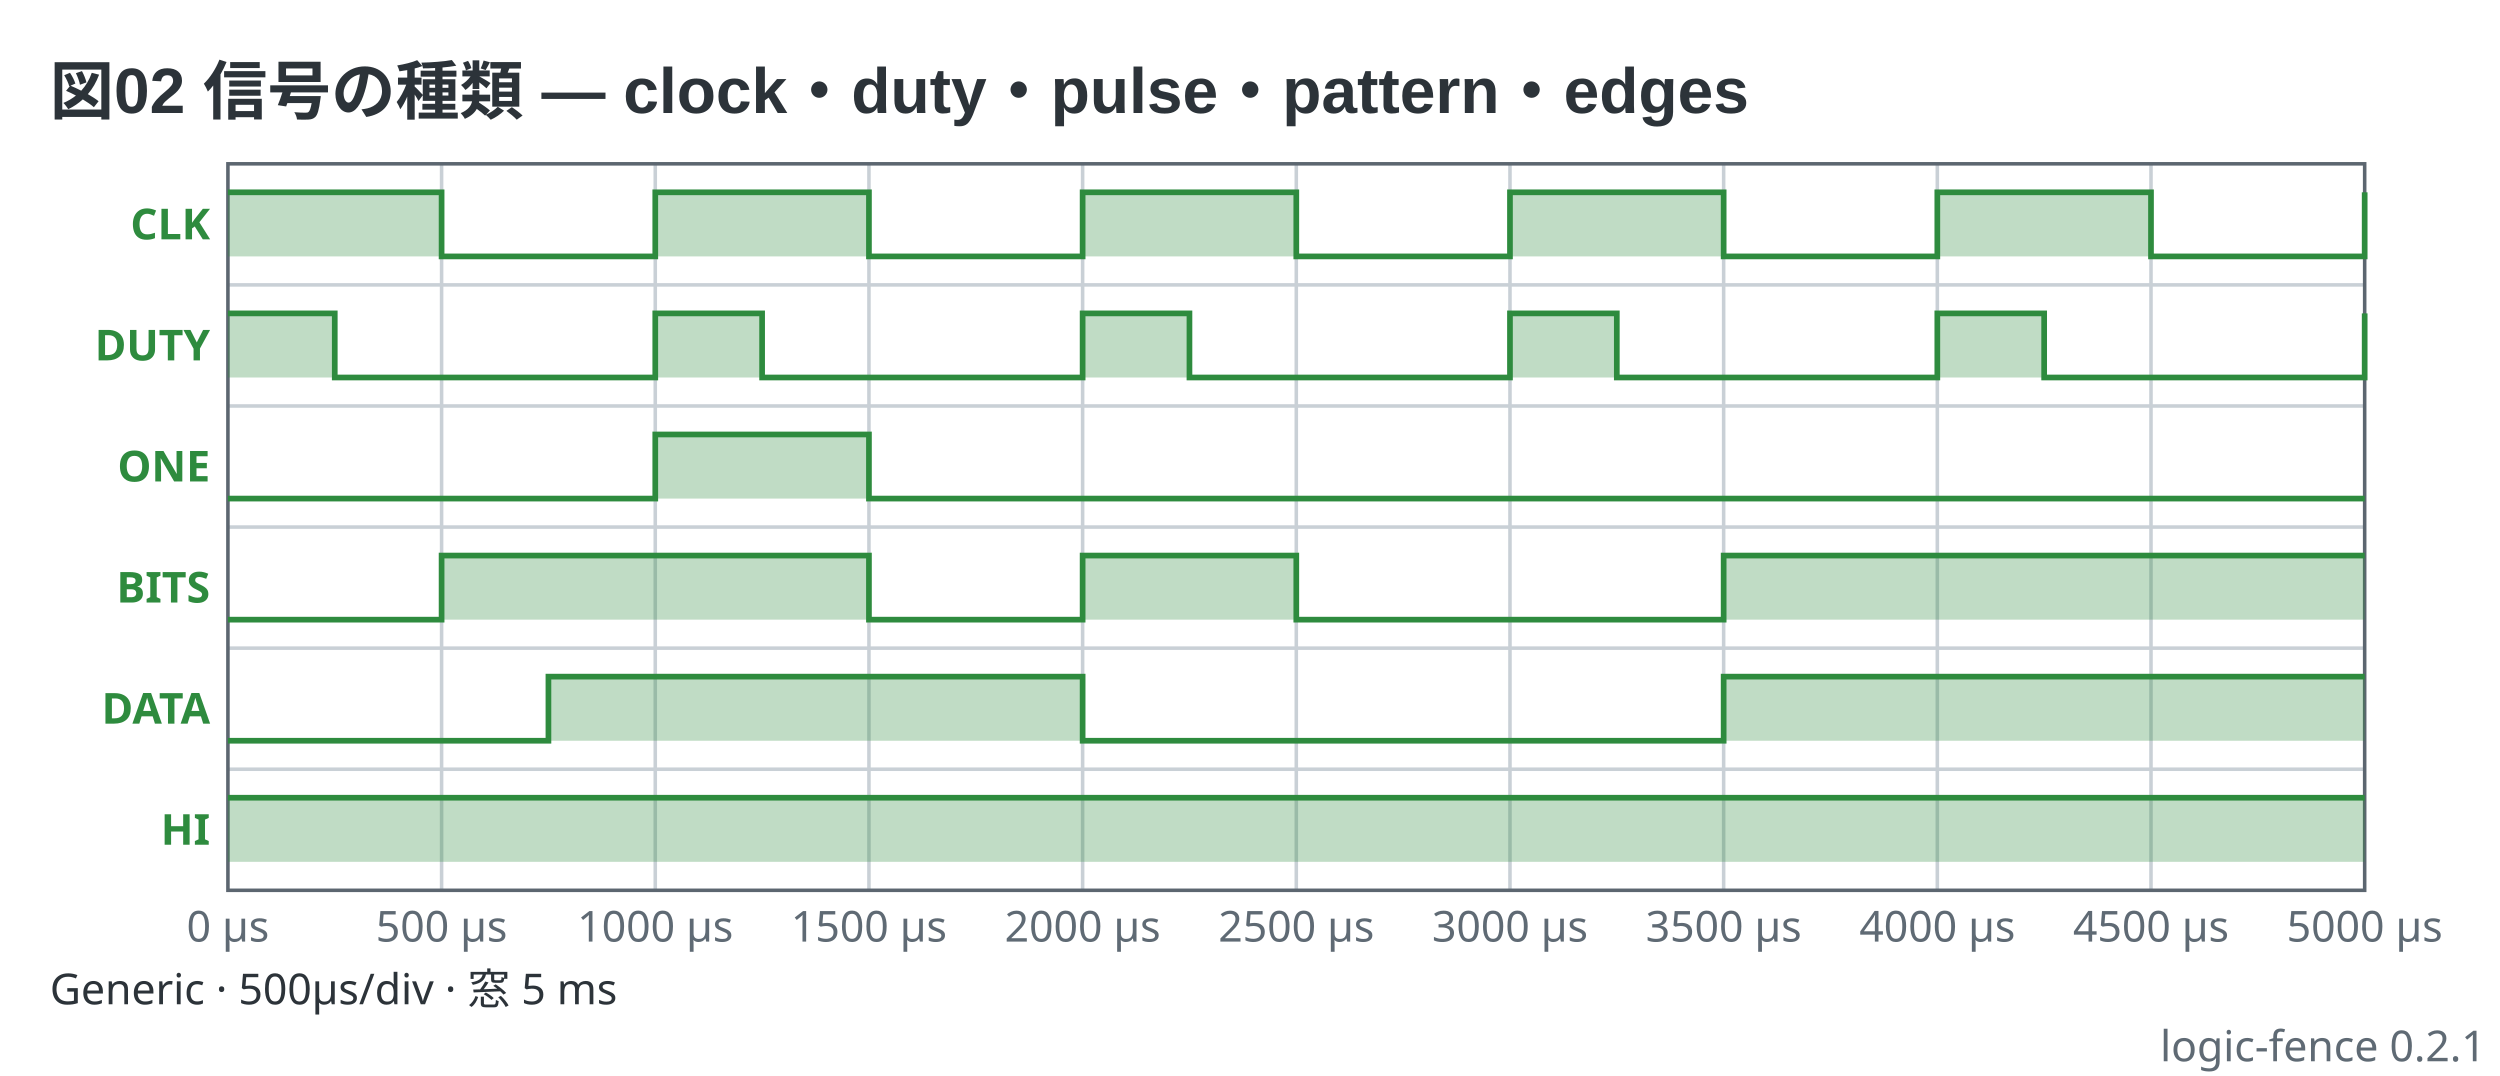
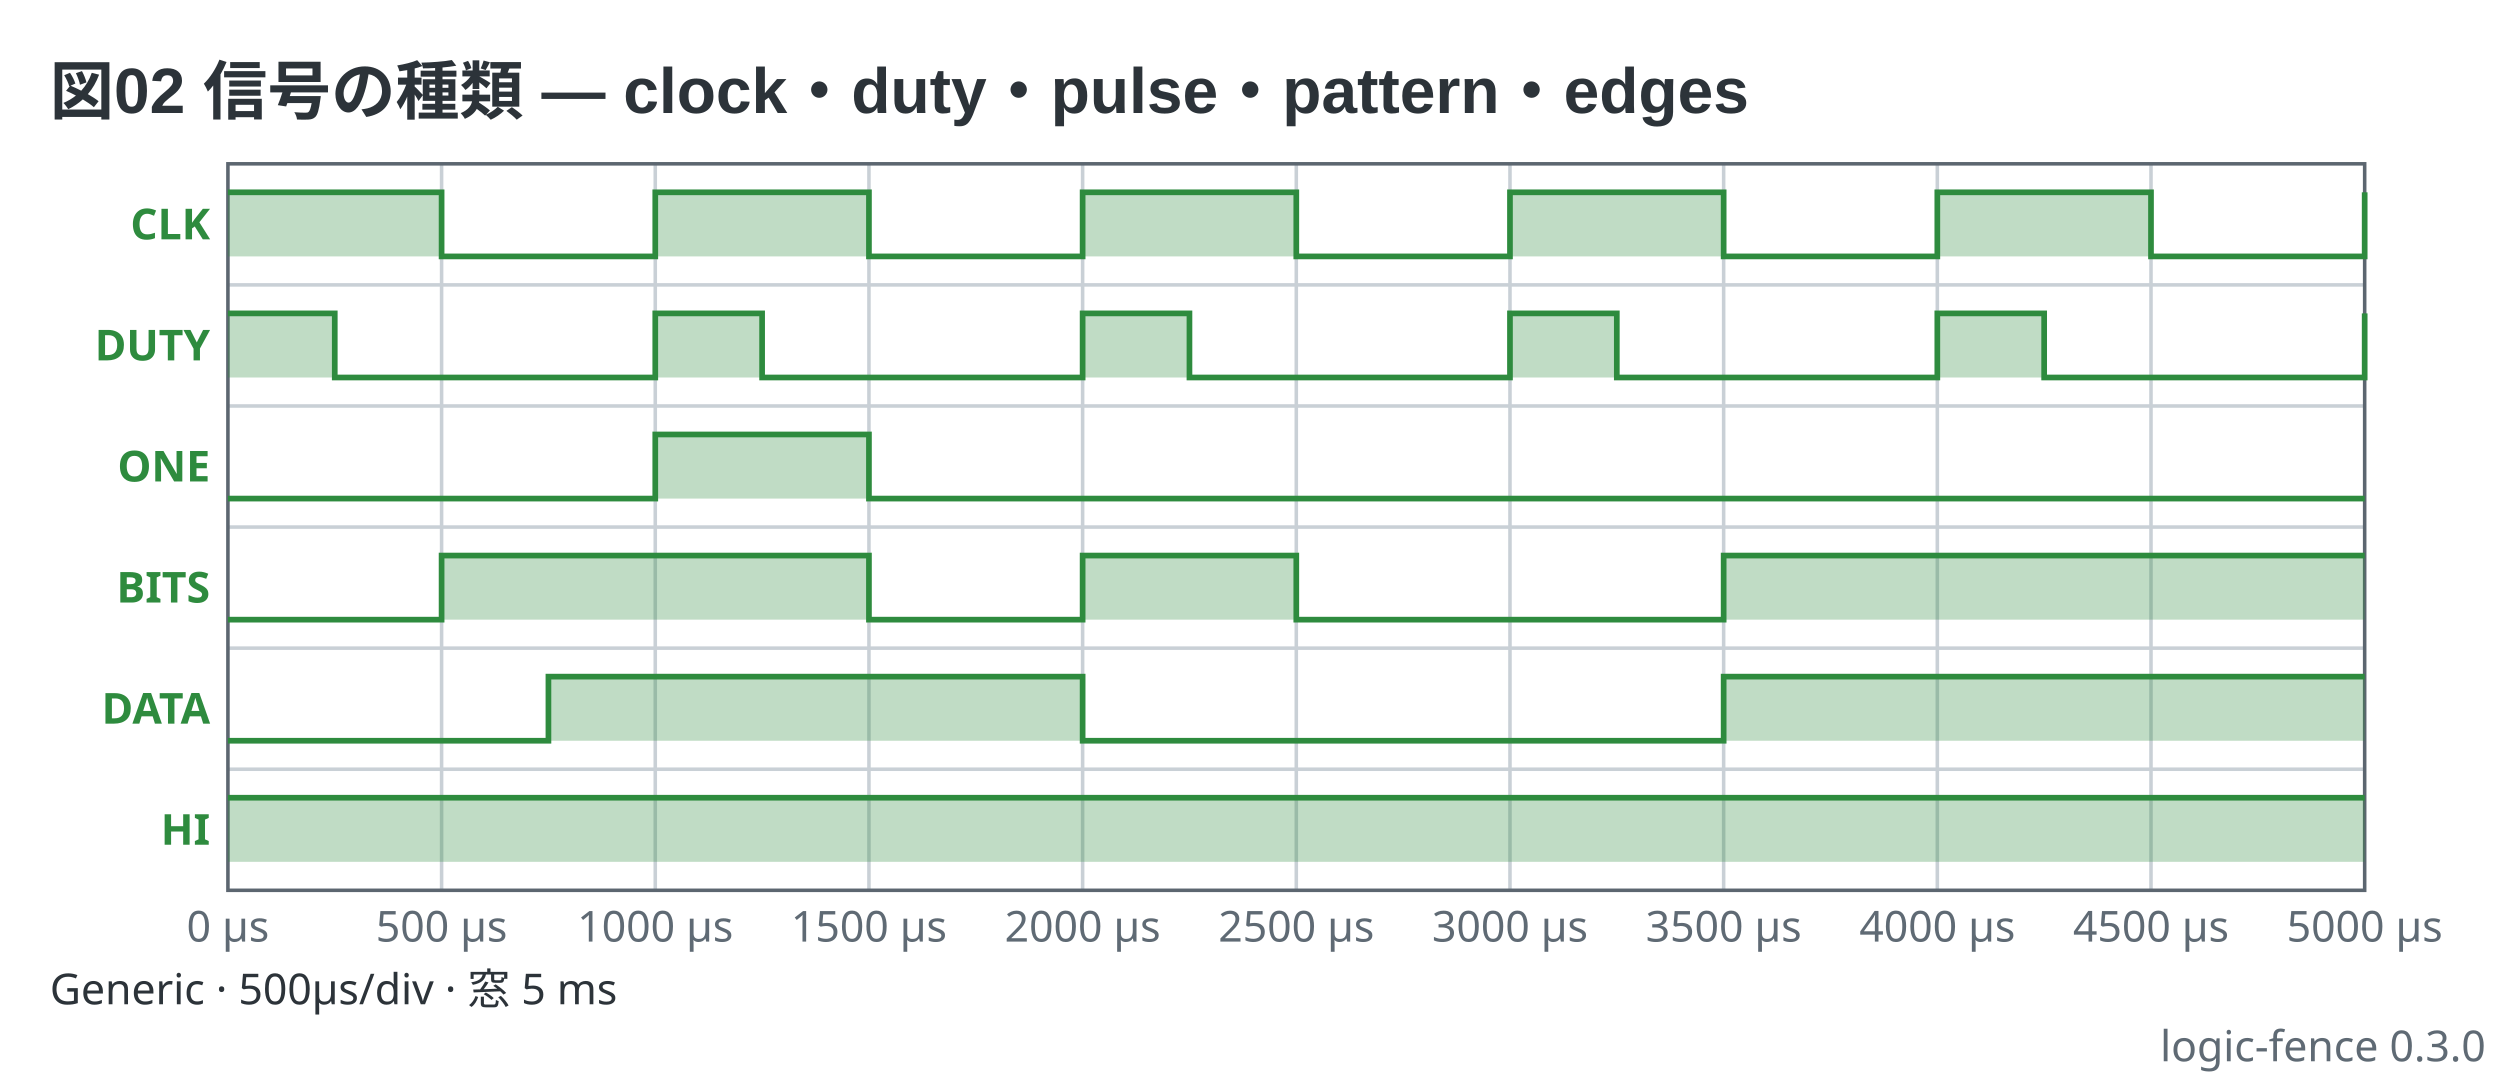
- <svg xmlns="http://www.w3.org/2000/svg" viewBox="0 0 702 302" width="702" height="302" data-logic-fence="0.2.1" role="img">
+ <svg xmlns="http://www.w3.org/2000/svg" viewBox="0 0 702 302" width="702" height="302" data-logic-fence="0.3.0" role="img">
  <text x="14" y="32" text-anchor="start" font-family="'Segoe UI', 'Helvetica Neue', Arial, 'Noto Sans', 'Hiragino Sans', 'Yu Gothic UI', 'Noto Sans CJK JP', sans-serif" fill="#2c3339" font-size="18" font-weight="600">図02 信号の種類 — clock・duty・pulse・pattern・edges</text>
  <line x1="124" y1="46" x2="124" y2="250" stroke="#c9d0d6" stroke-width="1" />
  <line x1="184" y1="46" x2="184" y2="250" stroke="#c9d0d6" stroke-width="1" />
  <line x1="244" y1="46" x2="244" y2="250" stroke="#c9d0d6" stroke-width="1" />
  <line x1="304" y1="46" x2="304" y2="250" stroke="#c9d0d6" stroke-width="1" />
  <line x1="364" y1="46" x2="364" y2="250" stroke="#c9d0d6" stroke-width="1" />
  <line x1="424" y1="46" x2="424" y2="250" stroke="#c9d0d6" stroke-width="1" />
  <line x1="484" y1="46" x2="484" y2="250" stroke="#c9d0d6" stroke-width="1" />
  <line x1="544" y1="46" x2="544" y2="250" stroke="#c9d0d6" stroke-width="1" />
  <line x1="604" y1="46" x2="604" y2="250" stroke="#c9d0d6" stroke-width="1" />
  <line x1="64" y1="80" x2="664" y2="80" stroke="#c9d0d6" stroke-width="1" />
  <line x1="64" y1="114" x2="664" y2="114" stroke="#c9d0d6" stroke-width="1" />
  <line x1="64" y1="148" x2="664" y2="148" stroke="#c9d0d6" stroke-width="1" />
  <line x1="64" y1="182" x2="664" y2="182" stroke="#c9d0d6" stroke-width="1" />
  <line x1="64" y1="216" x2="664" y2="216" stroke="#c9d0d6" stroke-width="1" />
  <rect x="64" y="46" width="600" height="204" fill="none" stroke="#5c6670" stroke-width="1" />
  <text x="64" y="264.4" text-anchor="middle" font-family="ui-sans-serif, system-ui, sans-serif" fill="#5f6a74" font-size="12">0 µs</text>
  <text x="124" y="264.4" text-anchor="middle" font-family="ui-sans-serif, system-ui, sans-serif" fill="#5f6a74" font-size="12">500 µs</text>
  <text x="184" y="264.4" text-anchor="middle" font-family="ui-sans-serif, system-ui, sans-serif" fill="#5f6a74" font-size="12">1000 µs</text>
  <text x="244" y="264.4" text-anchor="middle" font-family="ui-sans-serif, system-ui, sans-serif" fill="#5f6a74" font-size="12">1500 µs</text>
  <text x="304" y="264.4" text-anchor="middle" font-family="ui-sans-serif, system-ui, sans-serif" fill="#5f6a74" font-size="12">2000 µs</text>
  <text x="364" y="264.4" text-anchor="middle" font-family="ui-sans-serif, system-ui, sans-serif" fill="#5f6a74" font-size="12">2500 µs</text>
  <text x="424" y="264.4" text-anchor="middle" font-family="ui-sans-serif, system-ui, sans-serif" fill="#5f6a74" font-size="12">3000 µs</text>
  <text x="484" y="264.4" text-anchor="middle" font-family="ui-sans-serif, system-ui, sans-serif" fill="#5f6a74" font-size="12">3500 µs</text>
  <text x="544" y="264.4" text-anchor="middle" font-family="ui-sans-serif, system-ui, sans-serif" fill="#5f6a74" font-size="12">4000 µs</text>
  <text x="604" y="264.4" text-anchor="middle" font-family="ui-sans-serif, system-ui, sans-serif" fill="#5f6a74" font-size="12">4500 µs</text>
  <text x="664" y="264.4" text-anchor="middle" font-family="ui-sans-serif, system-ui, sans-serif" fill="#5f6a74" font-size="12">5000 µs</text>
  <text x="59" y="67.2" text-anchor="end" font-family="ui-sans-serif, system-ui, sans-serif" fill="#2e8b3e" font-size="12" font-weight="600">CLK</text>
  <path d="M64 54H124V72H184V54H244V72H304V54H364V72H424V54H484V72H544V54H604V72H664V54H664V72H64Z" fill="#2e8b3e" fill-opacity="0.3" stroke="none" />
  <path d="M64 54H124V72H184V54H244V72H304V54H364V72H424V54H484V72H544V54H604V72H664V54H664" fill="none" stroke="#2e8b3e" stroke-width="1.6" stroke-linejoin="miter" />
  <text x="59" y="101.2" text-anchor="end" font-family="ui-sans-serif, system-ui, sans-serif" fill="#2e8b3e" font-size="12" font-weight="600">DUTY</text>
  <path d="M64 88H94V106H184V88H214V106H304V88H334V106H424V88H454V106H544V88H574V106H664V88H664V106H64Z" fill="#2e8b3e" fill-opacity="0.3" stroke="none" />
  <path d="M64 88H94V106H184V88H214V106H304V88H334V106H424V88H454V106H544V88H574V106H664V88H664" fill="none" stroke="#2e8b3e" stroke-width="1.6" stroke-linejoin="miter" />
  <text x="59" y="135.2" text-anchor="end" font-family="ui-sans-serif, system-ui, sans-serif" fill="#2e8b3e" font-size="12" font-weight="600">ONE</text>
  <path d="M64 140H184V122H244V140H664V140H64Z" fill="#2e8b3e" fill-opacity="0.3" stroke="none" />
  <path d="M64 140H184V122H244V140H664" fill="none" stroke="#2e8b3e" stroke-width="1.6" stroke-linejoin="miter" />
  <text x="59" y="169.2" text-anchor="end" font-family="ui-sans-serif, system-ui, sans-serif" fill="#2e8b3e" font-size="12" font-weight="600">BITS</text>
  <path d="M64 174H124V156H244V174H304V156H364V174H484V156H664V174H64Z" fill="#2e8b3e" fill-opacity="0.3" stroke="none" />
  <path d="M64 174H124V156H244V174H304V156H364V174H484V156H664" fill="none" stroke="#2e8b3e" stroke-width="1.6" stroke-linejoin="miter" />
  <text x="59" y="203.2" text-anchor="end" font-family="ui-sans-serif, system-ui, sans-serif" fill="#2e8b3e" font-size="12" font-weight="600">DATA</text>
  <path d="M64 208H154V190H304V208H484V190H664V208H64Z" fill="#2e8b3e" fill-opacity="0.3" stroke="none" />
  <path d="M64 208H154V190H304V208H484V190H664" fill="none" stroke="#2e8b3e" stroke-width="1.6" stroke-linejoin="miter" />
  <text x="59" y="237.2" text-anchor="end" font-family="ui-sans-serif, system-ui, sans-serif" fill="#2e8b3e" font-size="12" font-weight="600">HI</text>
  <path d="M64 224H664V242H64Z" fill="#2e8b3e" fill-opacity="0.3" stroke="none" />
  <path d="M64 224H664" fill="none" stroke="#2e8b3e" stroke-width="1.6" stroke-linejoin="miter" />
  <text x="14" y="282" text-anchor="start" font-family="ui-sans-serif, system-ui, sans-serif" fill="#2c3339" font-size="12">Generic  ·  500µs/div  ·  窓 5 ms</text>
-   <text x="698" y="298" text-anchor="end" font-family="ui-sans-serif, system-ui, sans-serif" fill="#5f6a74" font-size="12">logic-fence 0.2.1</text>
+   <text x="698" y="298" text-anchor="end" font-family="ui-sans-serif, system-ui, sans-serif" fill="#5f6a74" font-size="12">logic-fence 0.3.0</text>
</svg>
